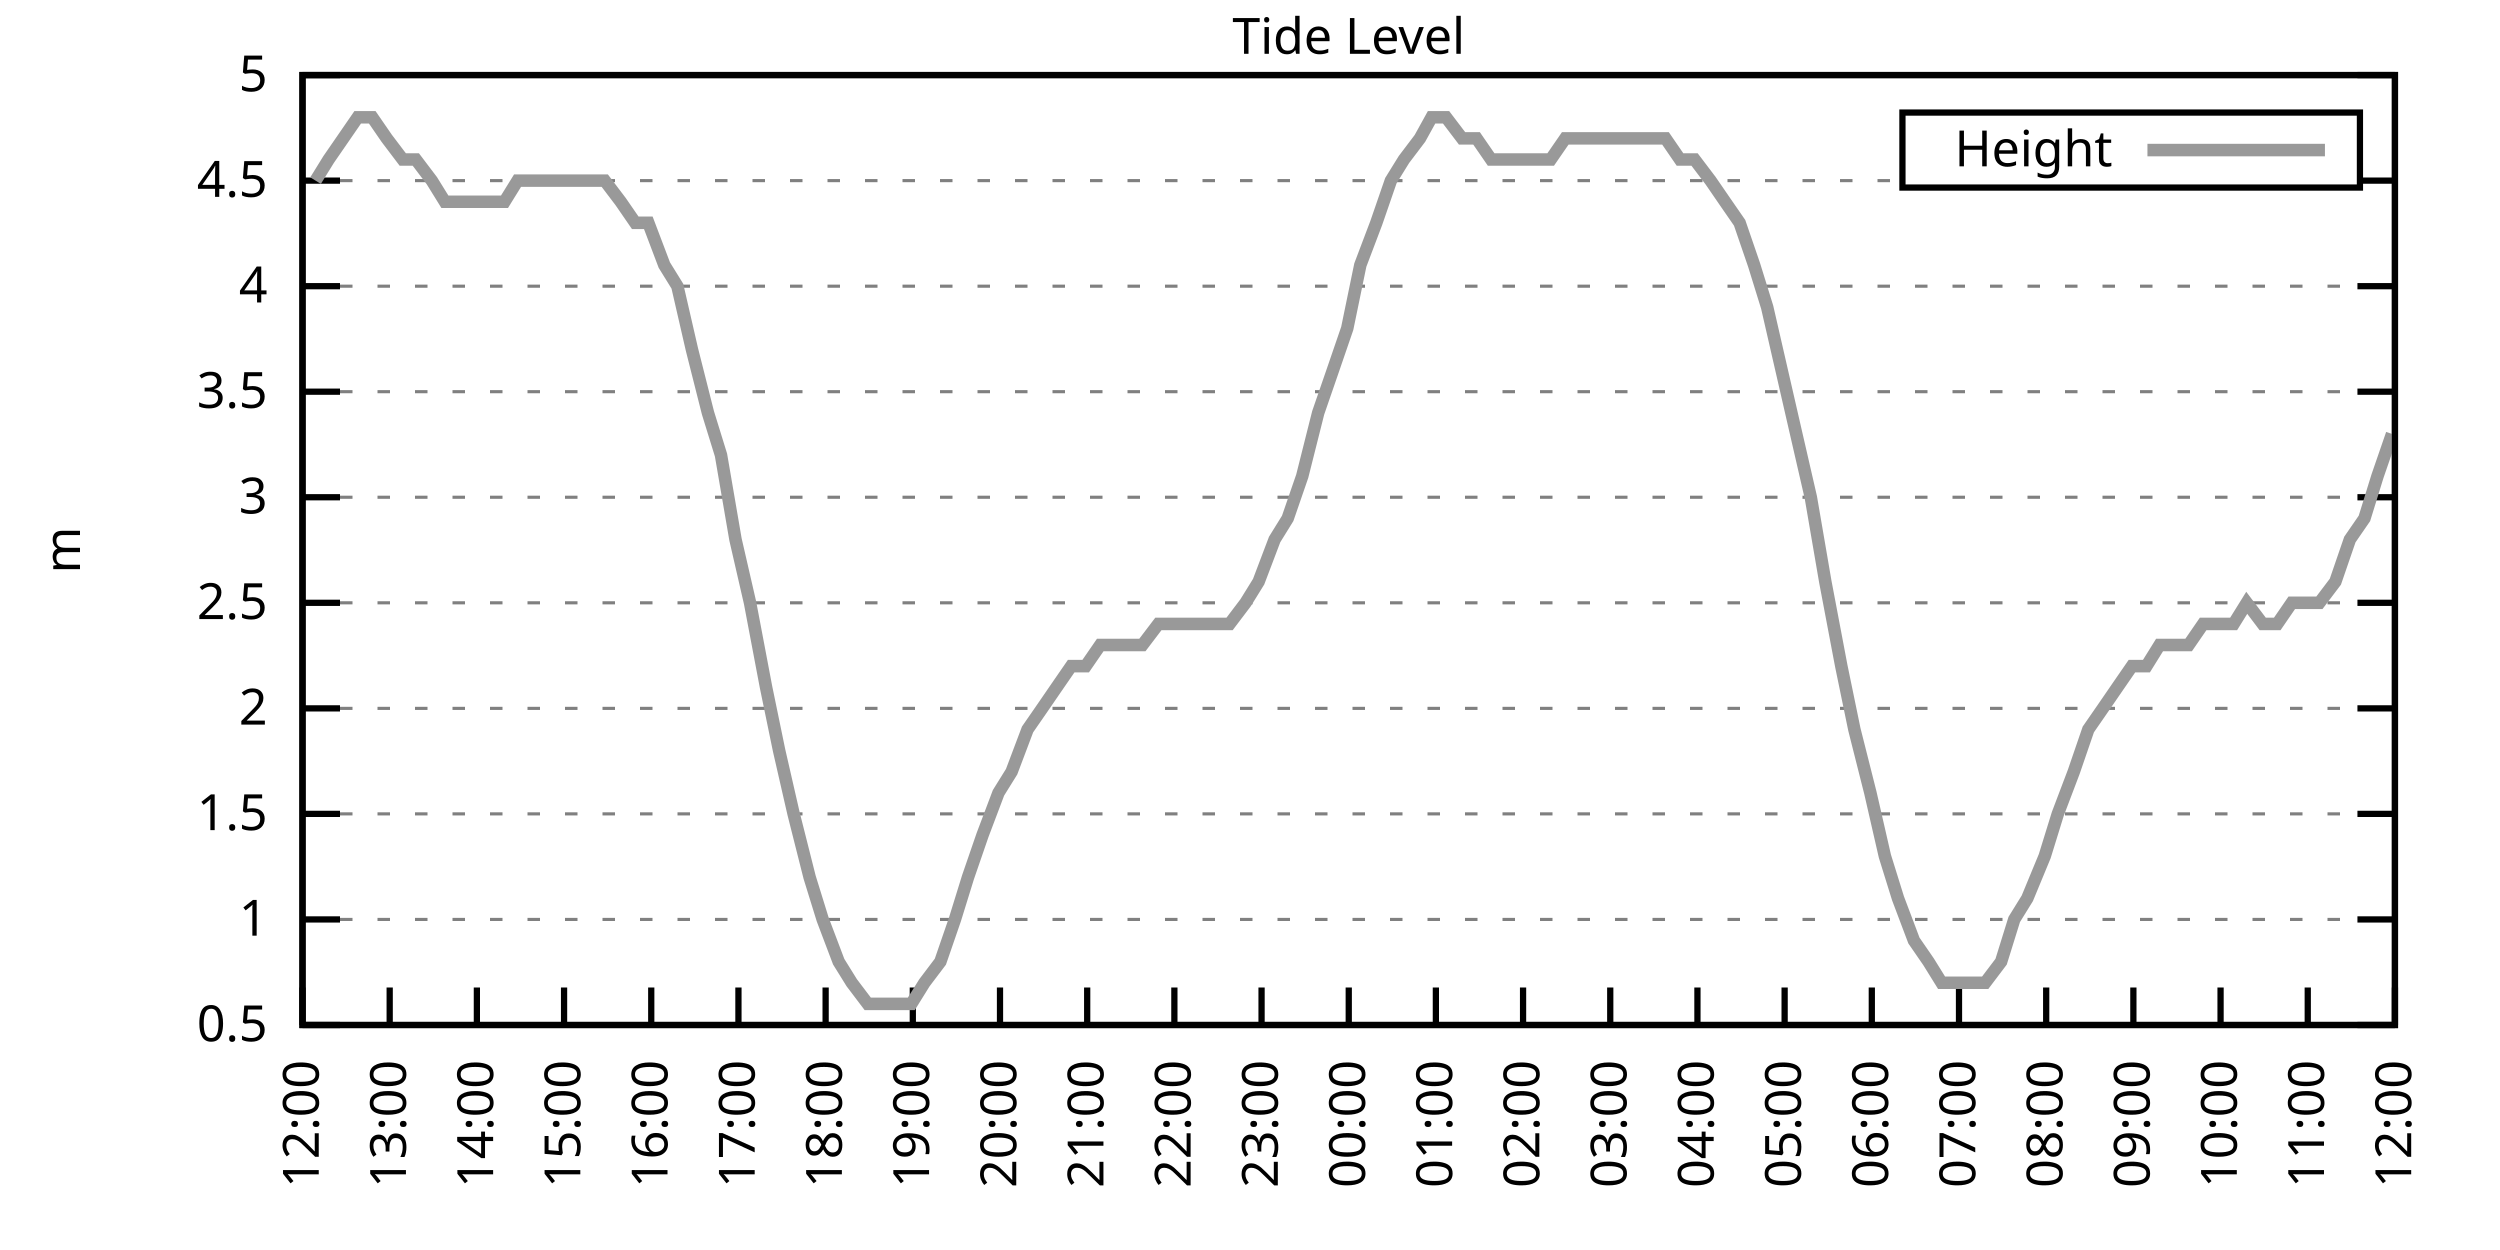
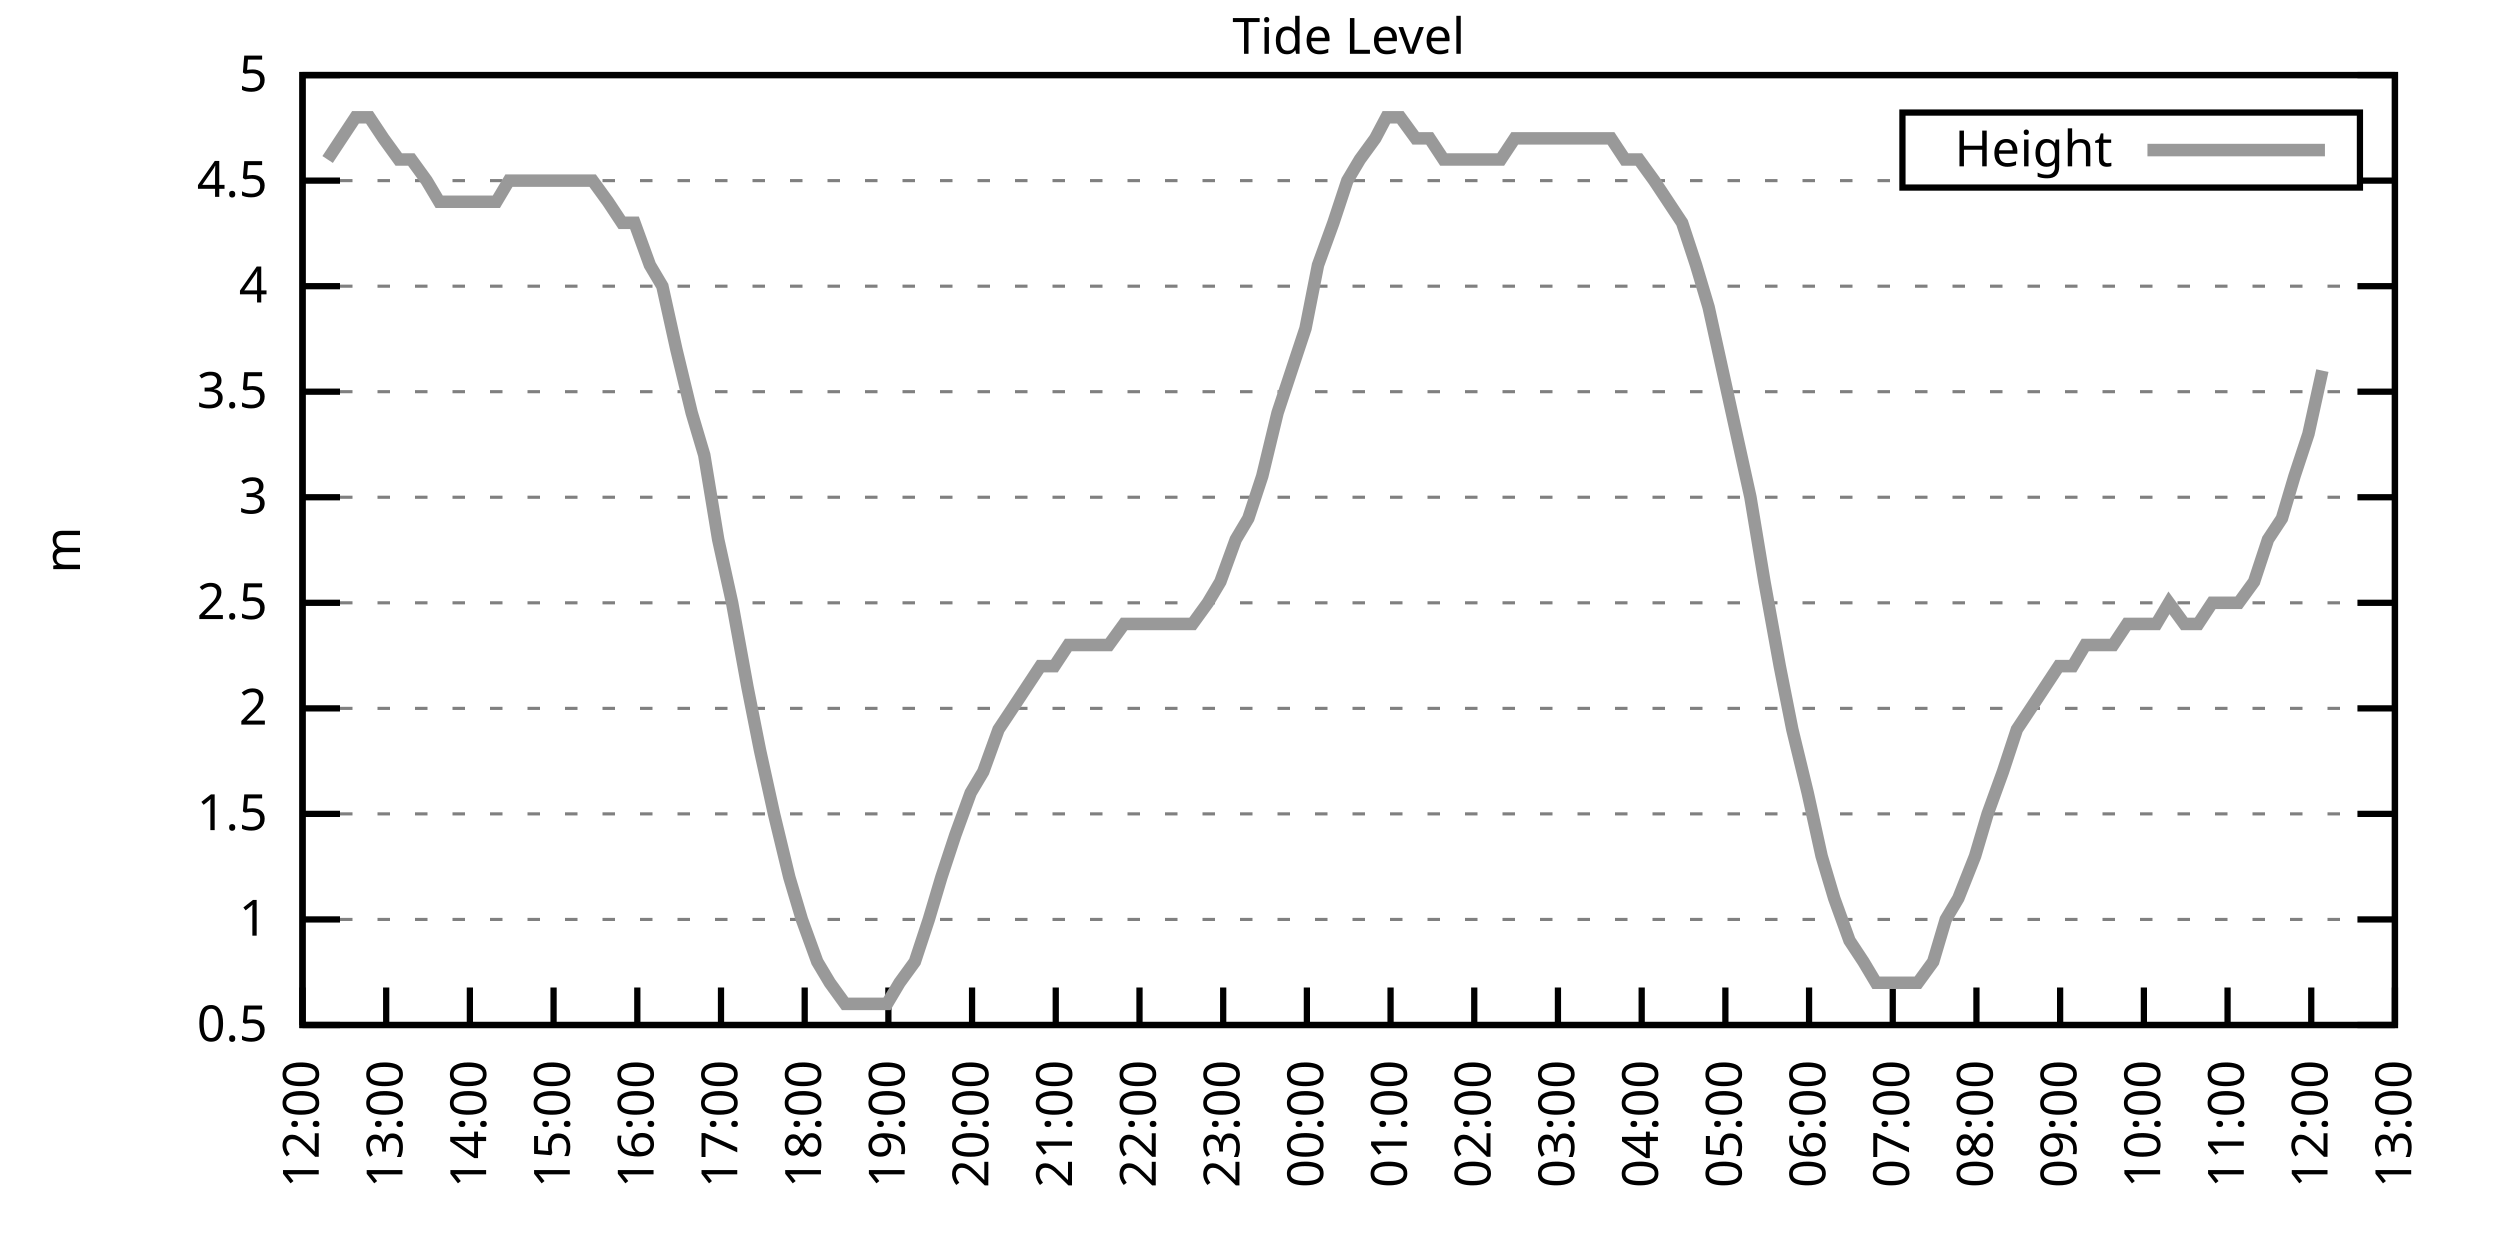
<svg xmlns="http://www.w3.org/2000/svg" xmlns:xlink="http://www.w3.org/1999/xlink" width="400" height="200" viewBox="0 0 400 200">
  <g id="gnuplot_canvas">
    <rect x="0" y="0" width="400" height="200" fill="none" />
    <defs>
      <circle id="gpDot" r="0.5" stroke-width="0.5" stroke="currentColor" />
      <path id="gpPt0" stroke-width="0.333" stroke="currentColor" d="M-1,0 h2 M0,-1 v2" />
      <path id="gpPt1" stroke-width="0.333" stroke="currentColor" d="M-1,-1 L1,1 M1,-1 L-1,1" />
      <path id="gpPt2" stroke-width="0.333" stroke="currentColor" d="M-1,0 L1,0 M0,-1 L0,1 M-1,-1 L1,1 M-1,1 L1,-1" />
      <rect id="gpPt3" stroke-width="0.333" stroke="currentColor" x="-1" y="-1" width="2" height="2" />
      <rect id="gpPt4" stroke-width="0.333" stroke="currentColor" fill="currentColor" x="-1" y="-1" width="2" height="2" />
      <circle id="gpPt5" stroke-width="0.333" stroke="currentColor" cx="0" cy="0" r="1" />
      <use xlink:href="#gpPt5" id="gpPt6" fill="currentColor" stroke="none" />
      <path id="gpPt7" stroke-width="0.333" stroke="currentColor" d="M0,-1.33 L-1.33,0.67 L1.33,0.67 z" />
      <use xlink:href="#gpPt7" id="gpPt8" fill="currentColor" stroke="none" />
      <use xlink:href="#gpPt7" id="gpPt9" stroke="currentColor" transform="rotate(180)" />
      <use xlink:href="#gpPt9" id="gpPt10" fill="currentColor" stroke="none" />
      <use xlink:href="#gpPt3" id="gpPt11" stroke="currentColor" transform="rotate(45)" />
      <use xlink:href="#gpPt11" id="gpPt12" fill="currentColor" stroke="none" />
      <path id="gpPt13" stroke-width="0.333" stroke="currentColor" d="M0,1.330 L1.265,0.411 L0.782,-1.067 L-0.782,-1.076 L-1.265,0.411 z" />
      <use xlink:href="#gpPt13" id="gpPt14" fill="currentColor" stroke="none" />
      <filter id="textbox" filterUnits="objectBoundingBox" x="0" y="0" height="1" width="1">
        <feFlood flood-color="white" flood-opacity="1" result="bgnd" />
        <feComposite in="SourceGraphic" in2="bgnd" operator="atop" />
      </filter>
      <filter id="greybox" filterUnits="objectBoundingBox" x="0" y="0" height="1" width="1">
        <feFlood flood-color="lightgrey" flood-opacity="1" result="grey" />
        <feComposite in="SourceGraphic" in2="grey" operator="atop" />
      </filter>
    </defs>
    <g fill="none" color="white" stroke="currentColor" stroke-width="1.00" stroke-linecap="butt" stroke-linejoin="miter">
</g>
    <g fill="none" color="black" stroke="currentColor" stroke-width="1.00" stroke-linecap="butt" stroke-linejoin="miter">
      <g stroke="none" shape-rendering="crispEdges">
        <polygon fill="rgb(255, 255, 255)" points="48.40,164.00 383.18,164.00 383.18,12.02 48.40,12.02 " />
      </g>
    </g>
    <g fill="none" color="black" stroke="currentColor" stroke-width="1.00" stroke-linecap="butt" stroke-linejoin="miter">
</g>
    <g fill="none" color="black" stroke="black" stroke-width="0.50" stroke-linecap="butt" stroke-linejoin="miter">
</g>
    <g fill="none" color="gray" stroke="currentColor" stroke-width="0.50" stroke-linecap="butt" stroke-linejoin="miter">
      <path stroke="gray" stroke-dasharray="2,4" class="gridline" d="M48.40,164.00 L383.19,164.00  " />
    </g>
    <g fill="none" color="gray" stroke="gray" stroke-width="1.00" stroke-linecap="butt" stroke-linejoin="miter">
</g>
    <g fill="none" color="black" stroke="currentColor" stroke-width="1.00" stroke-linecap="butt" stroke-linejoin="miter">
      <path stroke="black" d="M48.40,164.00 L54.40,164.00 M383.19,164.00 L377.19,164.00  " />
      <g transform="translate(42.80,166.60)" stroke="none" fill="black" font-family="Sans" font-size="8.00" text-anchor="end">
        <text>
          <tspan font-family="Sans"> 0.5</tspan>
        </text>
      </g>
    </g>
    <g fill="none" color="black" stroke="currentColor" stroke-width="1.00" stroke-linecap="butt" stroke-linejoin="miter">
</g>
    <g fill="none" color="black" stroke="black" stroke-width="0.50" stroke-linecap="butt" stroke-linejoin="miter">
</g>
    <g fill="none" color="gray" stroke="currentColor" stroke-width="0.50" stroke-linecap="butt" stroke-linejoin="miter">
      <path stroke="gray" stroke-dasharray="2,4" class="gridline" d="M48.40,147.11 L383.19,147.11  " />
    </g>
    <g fill="none" color="gray" stroke="gray" stroke-width="1.00" stroke-linecap="butt" stroke-linejoin="miter">
</g>
    <g fill="none" color="black" stroke="currentColor" stroke-width="1.00" stroke-linecap="butt" stroke-linejoin="miter">
      <path stroke="black" d="M48.40,147.11 L54.40,147.11 M383.19,147.11 L377.19,147.11  " />
      <g transform="translate(42.80,149.71)" stroke="none" fill="black" font-family="Sans" font-size="8.00" text-anchor="end">
        <text>
          <tspan font-family="Sans"> 1</tspan>
        </text>
      </g>
    </g>
    <g fill="none" color="black" stroke="currentColor" stroke-width="1.00" stroke-linecap="butt" stroke-linejoin="miter">
</g>
    <g fill="none" color="black" stroke="black" stroke-width="0.50" stroke-linecap="butt" stroke-linejoin="miter">
</g>
    <g fill="none" color="gray" stroke="currentColor" stroke-width="0.50" stroke-linecap="butt" stroke-linejoin="miter">
      <path stroke="gray" stroke-dasharray="2,4" class="gridline" d="M48.40,130.22 L383.19,130.22  " />
    </g>
    <g fill="none" color="gray" stroke="gray" stroke-width="1.00" stroke-linecap="butt" stroke-linejoin="miter">
</g>
    <g fill="none" color="black" stroke="currentColor" stroke-width="1.00" stroke-linecap="butt" stroke-linejoin="miter">
      <path stroke="black" d="M48.40,130.22 L54.40,130.22 M383.19,130.22 L377.19,130.22  " />
      <g transform="translate(42.80,132.82)" stroke="none" fill="black" font-family="Sans" font-size="8.00" text-anchor="end">
        <text>
          <tspan font-family="Sans"> 1.5</tspan>
        </text>
      </g>
    </g>
    <g fill="none" color="black" stroke="currentColor" stroke-width="1.00" stroke-linecap="butt" stroke-linejoin="miter">
</g>
    <g fill="none" color="black" stroke="black" stroke-width="0.50" stroke-linecap="butt" stroke-linejoin="miter">
</g>
    <g fill="none" color="gray" stroke="currentColor" stroke-width="0.50" stroke-linecap="butt" stroke-linejoin="miter">
      <path stroke="gray" stroke-dasharray="2,4" class="gridline" d="M48.40,113.34 L383.19,113.34  " />
    </g>
    <g fill="none" color="gray" stroke="gray" stroke-width="1.00" stroke-linecap="butt" stroke-linejoin="miter">
</g>
    <g fill="none" color="black" stroke="currentColor" stroke-width="1.00" stroke-linecap="butt" stroke-linejoin="miter">
      <path stroke="black" d="M48.40,113.34 L54.40,113.34 M383.19,113.34 L377.19,113.34  " />
      <g transform="translate(42.80,115.94)" stroke="none" fill="black" font-family="Sans" font-size="8.00" text-anchor="end">
        <text>
          <tspan font-family="Sans"> 2</tspan>
        </text>
      </g>
    </g>
    <g fill="none" color="black" stroke="currentColor" stroke-width="1.00" stroke-linecap="butt" stroke-linejoin="miter">
</g>
    <g fill="none" color="black" stroke="black" stroke-width="0.50" stroke-linecap="butt" stroke-linejoin="miter">
</g>
    <g fill="none" color="gray" stroke="currentColor" stroke-width="0.50" stroke-linecap="butt" stroke-linejoin="miter">
      <path stroke="gray" stroke-dasharray="2,4" class="gridline" d="M48.40,96.45 L383.19,96.45  " />
    </g>
    <g fill="none" color="gray" stroke="gray" stroke-width="1.00" stroke-linecap="butt" stroke-linejoin="miter">
</g>
    <g fill="none" color="black" stroke="currentColor" stroke-width="1.00" stroke-linecap="butt" stroke-linejoin="miter">
      <path stroke="black" d="M48.40,96.45 L54.40,96.45 M383.19,96.45 L377.19,96.45  " />
      <g transform="translate(42.80,99.05)" stroke="none" fill="black" font-family="Sans" font-size="8.00" text-anchor="end">
        <text>
          <tspan font-family="Sans"> 2.5</tspan>
        </text>
      </g>
    </g>
    <g fill="none" color="black" stroke="currentColor" stroke-width="1.00" stroke-linecap="butt" stroke-linejoin="miter">
</g>
    <g fill="none" color="black" stroke="black" stroke-width="0.50" stroke-linecap="butt" stroke-linejoin="miter">
</g>
    <g fill="none" color="gray" stroke="currentColor" stroke-width="0.50" stroke-linecap="butt" stroke-linejoin="miter">
      <path stroke="gray" stroke-dasharray="2,4" class="gridline" d="M48.40,79.56 L383.19,79.56  " />
    </g>
    <g fill="none" color="gray" stroke="gray" stroke-width="1.00" stroke-linecap="butt" stroke-linejoin="miter">
</g>
    <g fill="none" color="black" stroke="currentColor" stroke-width="1.00" stroke-linecap="butt" stroke-linejoin="miter">
      <path stroke="black" d="M48.40,79.56 L54.40,79.56 M383.19,79.56 L377.19,79.56  " />
      <g transform="translate(42.80,82.16)" stroke="none" fill="black" font-family="Sans" font-size="8.00" text-anchor="end">
        <text>
          <tspan font-family="Sans"> 3</tspan>
        </text>
      </g>
    </g>
    <g fill="none" color="black" stroke="currentColor" stroke-width="1.00" stroke-linecap="butt" stroke-linejoin="miter">
</g>
    <g fill="none" color="black" stroke="black" stroke-width="0.50" stroke-linecap="butt" stroke-linejoin="miter">
</g>
    <g fill="none" color="gray" stroke="currentColor" stroke-width="0.50" stroke-linecap="butt" stroke-linejoin="miter">
      <path stroke="gray" stroke-dasharray="2,4" class="gridline" d="M48.40,62.67 L383.19,62.67  " />
    </g>
    <g fill="none" color="gray" stroke="gray" stroke-width="1.00" stroke-linecap="butt" stroke-linejoin="miter">
</g>
    <g fill="none" color="black" stroke="currentColor" stroke-width="1.00" stroke-linecap="butt" stroke-linejoin="miter">
      <path stroke="black" d="M48.40,62.67 L54.40,62.67 M383.19,62.67 L377.19,62.67  " />
      <g transform="translate(42.80,65.27)" stroke="none" fill="black" font-family="Sans" font-size="8.00" text-anchor="end">
        <text>
          <tspan font-family="Sans"> 3.5</tspan>
        </text>
      </g>
    </g>
    <g fill="none" color="black" stroke="currentColor" stroke-width="1.00" stroke-linecap="butt" stroke-linejoin="miter">
</g>
    <g fill="none" color="black" stroke="black" stroke-width="0.50" stroke-linecap="butt" stroke-linejoin="miter">
</g>
    <g fill="none" color="gray" stroke="currentColor" stroke-width="0.50" stroke-linecap="butt" stroke-linejoin="miter">
      <path stroke="gray" stroke-dasharray="2,4" class="gridline" d="M48.40,45.79 L383.19,45.79  " />
    </g>
    <g fill="none" color="gray" stroke="gray" stroke-width="1.00" stroke-linecap="butt" stroke-linejoin="miter">
</g>
    <g fill="none" color="black" stroke="currentColor" stroke-width="1.00" stroke-linecap="butt" stroke-linejoin="miter">
      <path stroke="black" d="M48.40,45.79 L54.40,45.79 M383.19,45.79 L377.19,45.79  " />
      <g transform="translate(42.80,48.39)" stroke="none" fill="black" font-family="Sans" font-size="8.00" text-anchor="end">
        <text>
          <tspan font-family="Sans"> 4</tspan>
        </text>
      </g>
    </g>
    <g fill="none" color="black" stroke="currentColor" stroke-width="1.00" stroke-linecap="butt" stroke-linejoin="miter">
</g>
    <g fill="none" color="black" stroke="black" stroke-width="0.50" stroke-linecap="butt" stroke-linejoin="miter">
</g>
    <g fill="none" color="gray" stroke="currentColor" stroke-width="0.50" stroke-linecap="butt" stroke-linejoin="miter">
      <path stroke="gray" stroke-dasharray="2,4" class="gridline" d="M48.40,28.90 L304.39,28.90 M377.59,28.90 L383.19,28.90  " />
    </g>
    <g fill="none" color="gray" stroke="gray" stroke-width="1.00" stroke-linecap="butt" stroke-linejoin="miter">
</g>
    <g fill="none" color="black" stroke="currentColor" stroke-width="1.00" stroke-linecap="butt" stroke-linejoin="miter">
      <path stroke="black" d="M48.40,28.90 L54.40,28.90 M383.19,28.90 L377.19,28.90  " />
      <g transform="translate(42.80,31.50)" stroke="none" fill="black" font-family="Sans" font-size="8.00" text-anchor="end">
        <text>
          <tspan font-family="Sans"> 4.5</tspan>
        </text>
      </g>
    </g>
    <g fill="none" color="black" stroke="currentColor" stroke-width="1.00" stroke-linecap="butt" stroke-linejoin="miter">
</g>
    <g fill="none" color="black" stroke="black" stroke-width="0.50" stroke-linecap="butt" stroke-linejoin="miter">
</g>
    <g fill="none" color="gray" stroke="currentColor" stroke-width="0.50" stroke-linecap="butt" stroke-linejoin="miter">
      <path stroke="gray" stroke-dasharray="2,4" class="gridline" d="M48.40,12.01 L383.19,12.01  " />
    </g>
    <g fill="none" color="gray" stroke="gray" stroke-width="1.00" stroke-linecap="butt" stroke-linejoin="miter">
</g>
    <g fill="none" color="black" stroke="currentColor" stroke-width="1.00" stroke-linecap="butt" stroke-linejoin="miter">
      <path stroke="black" d="M48.40,12.01 L54.40,12.01 M383.19,12.01 L377.19,12.01  " />
      <g transform="translate(42.80,14.61)" stroke="none" fill="black" font-family="Sans" font-size="8.00" text-anchor="end">
        <text>
          <tspan font-family="Sans"> 5</tspan>
        </text>
      </g>
    </g>
    <g fill="none" color="black" stroke="currentColor" stroke-width="1.00" stroke-linecap="butt" stroke-linejoin="miter">
      <path stroke="black" d="M48.40,164.00 L48.40,158.00  " />
      <g transform="translate(51.00,169.60) rotate(270.00)" stroke="none" fill="black" font-family="Sans" font-size="8.00" text-anchor="end">
        <text>
          <tspan font-family="Sans">12:00</tspan>
        </text>
      </g>
    </g>
    <g fill="none" color="black" stroke="currentColor" stroke-width="1.00" stroke-linecap="butt" stroke-linejoin="miter">
-       <path stroke="black" d="M62.35,164.00 L62.35,158.00  " />
-       <g transform="translate(64.95,169.60) rotate(270.00)" stroke="none" fill="black" font-family="Sans" font-size="8.00" text-anchor="end">
+       <path stroke="black" d="M61.79,164.00 L61.79,158.00  " />
+       <g transform="translate(64.39,169.60) rotate(270.00)" stroke="none" fill="black" font-family="Sans" font-size="8.00" text-anchor="end">
        <text>
          <tspan font-family="Sans">13:00</tspan>
        </text>
      </g>
    </g>
    <g fill="none" color="black" stroke="currentColor" stroke-width="1.00" stroke-linecap="butt" stroke-linejoin="miter">
-       <path stroke="black" d="M76.30,164.00 L76.30,158.00  " />
-       <g transform="translate(78.90,169.60) rotate(270.00)" stroke="none" fill="black" font-family="Sans" font-size="8.00" text-anchor="end">
+       <path stroke="black" d="M75.18,164.00 L75.18,158.00  " />
+       <g transform="translate(77.78,169.60) rotate(270.00)" stroke="none" fill="black" font-family="Sans" font-size="8.00" text-anchor="end">
        <text>
          <tspan font-family="Sans">14:00</tspan>
        </text>
      </g>
    </g>
    <g fill="none" color="black" stroke="currentColor" stroke-width="1.00" stroke-linecap="butt" stroke-linejoin="miter">
-       <path stroke="black" d="M90.25,164.00 L90.25,158.00  " />
-       <g transform="translate(92.85,169.60) rotate(270.00)" stroke="none" fill="black" font-family="Sans" font-size="8.00" text-anchor="end">
+       <path stroke="black" d="M88.57,164.00 L88.57,158.00  " />
+       <g transform="translate(91.17,169.60) rotate(270.00)" stroke="none" fill="black" font-family="Sans" font-size="8.00" text-anchor="end">
        <text>
          <tspan font-family="Sans">15:00</tspan>
        </text>
      </g>
    </g>
    <g fill="none" color="black" stroke="currentColor" stroke-width="1.00" stroke-linecap="butt" stroke-linejoin="miter">
-       <path stroke="black" d="M104.20,164.00 L104.20,158.00  " />
-       <g transform="translate(106.80,169.60) rotate(270.00)" stroke="none" fill="black" font-family="Sans" font-size="8.00" text-anchor="end">
+       <path stroke="black" d="M101.97,164.00 L101.97,158.00  " />
+       <g transform="translate(104.57,169.60) rotate(270.00)" stroke="none" fill="black" font-family="Sans" font-size="8.00" text-anchor="end">
        <text>
          <tspan font-family="Sans">16:00</tspan>
        </text>
      </g>
    </g>
    <g fill="none" color="black" stroke="currentColor" stroke-width="1.00" stroke-linecap="butt" stroke-linejoin="miter">
-       <path stroke="black" d="M118.15,164.00 L118.15,158.00  " />
-       <g transform="translate(120.75,169.60) rotate(270.00)" stroke="none" fill="black" font-family="Sans" font-size="8.00" text-anchor="end">
+       <path stroke="black" d="M115.36,164.00 L115.36,158.00  " />
+       <g transform="translate(117.96,169.60) rotate(270.00)" stroke="none" fill="black" font-family="Sans" font-size="8.00" text-anchor="end">
        <text>
          <tspan font-family="Sans">17:00</tspan>
        </text>
      </g>
    </g>
    <g fill="none" color="black" stroke="currentColor" stroke-width="1.00" stroke-linecap="butt" stroke-linejoin="miter">
-       <path stroke="black" d="M132.10,164.00 L132.10,158.00  " />
-       <g transform="translate(134.70,169.60) rotate(270.00)" stroke="none" fill="black" font-family="Sans" font-size="8.00" text-anchor="end">
+       <path stroke="black" d="M128.75,164.00 L128.75,158.00  " />
+       <g transform="translate(131.35,169.60) rotate(270.00)" stroke="none" fill="black" font-family="Sans" font-size="8.00" text-anchor="end">
        <text>
          <tspan font-family="Sans">18:00</tspan>
        </text>
      </g>
    </g>
    <g fill="none" color="black" stroke="currentColor" stroke-width="1.00" stroke-linecap="butt" stroke-linejoin="miter">
-       <path stroke="black" d="M146.05,164.00 L146.05,158.00  " />
-       <g transform="translate(148.65,169.60) rotate(270.00)" stroke="none" fill="black" font-family="Sans" font-size="8.00" text-anchor="end">
+       <path stroke="black" d="M142.14,164.00 L142.14,158.00  " />
+       <g transform="translate(144.74,169.60) rotate(270.00)" stroke="none" fill="black" font-family="Sans" font-size="8.00" text-anchor="end">
        <text>
          <tspan font-family="Sans">19:00</tspan>
        </text>
      </g>
    </g>
    <g fill="none" color="black" stroke="currentColor" stroke-width="1.00" stroke-linecap="butt" stroke-linejoin="miter">
-       <path stroke="black" d="M160.00,164.00 L160.00,158.00  " />
-       <g transform="translate(162.60,169.60) rotate(270.00)" stroke="none" fill="black" font-family="Sans" font-size="8.00" text-anchor="end">
+       <path stroke="black" d="M155.53,164.00 L155.53,158.00  " />
+       <g transform="translate(158.13,169.60) rotate(270.00)" stroke="none" fill="black" font-family="Sans" font-size="8.00" text-anchor="end">
        <text>
          <tspan font-family="Sans">20:00</tspan>
        </text>
      </g>
    </g>
    <g fill="none" color="black" stroke="currentColor" stroke-width="1.00" stroke-linecap="butt" stroke-linejoin="miter">
-       <path stroke="black" d="M173.95,164.00 L173.95,158.00  " />
-       <g transform="translate(176.55,169.60) rotate(270.00)" stroke="none" fill="black" font-family="Sans" font-size="8.00" text-anchor="end">
+       <path stroke="black" d="M168.92,164.00 L168.92,158.00  " />
+       <g transform="translate(171.52,169.60) rotate(270.00)" stroke="none" fill="black" font-family="Sans" font-size="8.00" text-anchor="end">
        <text>
          <tspan font-family="Sans">21:00</tspan>
        </text>
      </g>
    </g>
    <g fill="none" color="black" stroke="currentColor" stroke-width="1.00" stroke-linecap="butt" stroke-linejoin="miter">
-       <path stroke="black" d="M187.90,164.00 L187.90,158.00  " />
-       <g transform="translate(190.50,169.60) rotate(270.00)" stroke="none" fill="black" font-family="Sans" font-size="8.00" text-anchor="end">
+       <path stroke="black" d="M182.32,164.00 L182.32,158.00  " />
+       <g transform="translate(184.92,169.60) rotate(270.00)" stroke="none" fill="black" font-family="Sans" font-size="8.00" text-anchor="end">
        <text>
          <tspan font-family="Sans">22:00</tspan>
        </text>
      </g>
    </g>
    <g fill="none" color="black" stroke="currentColor" stroke-width="1.00" stroke-linecap="butt" stroke-linejoin="miter">
-       <path stroke="black" d="M201.85,164.00 L201.85,158.00  " />
-       <g transform="translate(204.45,169.60) rotate(270.00)" stroke="none" fill="black" font-family="Sans" font-size="8.00" text-anchor="end">
+       <path stroke="black" d="M195.71,164.00 L195.71,158.00  " />
+       <g transform="translate(198.31,169.60) rotate(270.00)" stroke="none" fill="black" font-family="Sans" font-size="8.00" text-anchor="end">
        <text>
          <tspan font-family="Sans">23:00</tspan>
        </text>
      </g>
    </g>
    <g fill="none" color="black" stroke="currentColor" stroke-width="1.00" stroke-linecap="butt" stroke-linejoin="miter">
-       <path stroke="black" d="M215.80,164.00 L215.80,158.00  " />
-       <g transform="translate(218.40,169.60) rotate(270.00)" stroke="none" fill="black" font-family="Sans" font-size="8.00" text-anchor="end">
+       <path stroke="black" d="M209.10,164.00 L209.10,158.00  " />
+       <g transform="translate(211.70,169.60) rotate(270.00)" stroke="none" fill="black" font-family="Sans" font-size="8.00" text-anchor="end">
        <text>
          <tspan font-family="Sans">00:00</tspan>
        </text>
      </g>
    </g>
    <g fill="none" color="black" stroke="currentColor" stroke-width="1.00" stroke-linecap="butt" stroke-linejoin="miter">
-       <path stroke="black" d="M229.74,164.00 L229.74,158.00  " />
-       <g transform="translate(232.34,169.60) rotate(270.00)" stroke="none" fill="black" font-family="Sans" font-size="8.00" text-anchor="end">
+       <path stroke="black" d="M222.49,164.00 L222.49,158.00  " />
+       <g transform="translate(225.09,169.60) rotate(270.00)" stroke="none" fill="black" font-family="Sans" font-size="8.00" text-anchor="end">
        <text>
          <tspan font-family="Sans">01:00</tspan>
        </text>
      </g>
    </g>
    <g fill="none" color="black" stroke="currentColor" stroke-width="1.00" stroke-linecap="butt" stroke-linejoin="miter">
-       <path stroke="black" d="M243.69,164.00 L243.69,158.00  " />
-       <g transform="translate(246.29,169.60) rotate(270.00)" stroke="none" fill="black" font-family="Sans" font-size="8.00" text-anchor="end">
+       <path stroke="black" d="M235.88,164.00 L235.88,158.00  " />
+       <g transform="translate(238.48,169.60) rotate(270.00)" stroke="none" fill="black" font-family="Sans" font-size="8.00" text-anchor="end">
        <text>
          <tspan font-family="Sans">02:00</tspan>
        </text>
      </g>
    </g>
    <g fill="none" color="black" stroke="currentColor" stroke-width="1.00" stroke-linecap="butt" stroke-linejoin="miter">
-       <path stroke="black" d="M257.64,164.00 L257.64,158.00  " />
-       <g transform="translate(260.24,169.60) rotate(270.00)" stroke="none" fill="black" font-family="Sans" font-size="8.00" text-anchor="end">
+       <path stroke="black" d="M249.27,164.00 L249.27,158.00  " />
+       <g transform="translate(251.87,169.60) rotate(270.00)" stroke="none" fill="black" font-family="Sans" font-size="8.00" text-anchor="end">
        <text>
          <tspan font-family="Sans">03:00</tspan>
        </text>
      </g>
    </g>
    <g fill="none" color="black" stroke="currentColor" stroke-width="1.00" stroke-linecap="butt" stroke-linejoin="miter">
-       <path stroke="black" d="M271.59,164.00 L271.59,158.00  " />
-       <g transform="translate(274.19,169.60) rotate(270.00)" stroke="none" fill="black" font-family="Sans" font-size="8.00" text-anchor="end">
+       <path stroke="black" d="M262.67,164.00 L262.67,158.00  " />
+       <g transform="translate(265.27,169.60) rotate(270.00)" stroke="none" fill="black" font-family="Sans" font-size="8.00" text-anchor="end">
        <text>
          <tspan font-family="Sans">04:00</tspan>
        </text>
      </g>
    </g>
    <g fill="none" color="black" stroke="currentColor" stroke-width="1.00" stroke-linecap="butt" stroke-linejoin="miter">
-       <path stroke="black" d="M285.54,164.00 L285.54,158.00  " />
-       <g transform="translate(288.14,169.60) rotate(270.00)" stroke="none" fill="black" font-family="Sans" font-size="8.00" text-anchor="end">
+       <path stroke="black" d="M276.06,164.00 L276.06,158.00  " />
+       <g transform="translate(278.66,169.60) rotate(270.00)" stroke="none" fill="black" font-family="Sans" font-size="8.00" text-anchor="end">
        <text>
          <tspan font-family="Sans">05:00</tspan>
        </text>
      </g>
    </g>
    <g fill="none" color="black" stroke="currentColor" stroke-width="1.00" stroke-linecap="butt" stroke-linejoin="miter">
-       <path stroke="black" d="M299.49,164.00 L299.49,158.00  " />
-       <g transform="translate(302.09,169.60) rotate(270.00)" stroke="none" fill="black" font-family="Sans" font-size="8.00" text-anchor="end">
+       <path stroke="black" d="M289.45,164.00 L289.45,158.00  " />
+       <g transform="translate(292.05,169.60) rotate(270.00)" stroke="none" fill="black" font-family="Sans" font-size="8.00" text-anchor="end">
        <text>
          <tspan font-family="Sans">06:00</tspan>
        </text>
      </g>
    </g>
    <g fill="none" color="black" stroke="currentColor" stroke-width="1.00" stroke-linecap="butt" stroke-linejoin="miter">
-       <path stroke="black" d="M313.44,164.00 L313.44,158.00  " />
-       <g transform="translate(316.04,169.60) rotate(270.00)" stroke="none" fill="black" font-family="Sans" font-size="8.00" text-anchor="end">
+       <path stroke="black" d="M302.84,164.00 L302.84,158.00  " />
+       <g transform="translate(305.44,169.60) rotate(270.00)" stroke="none" fill="black" font-family="Sans" font-size="8.00" text-anchor="end">
        <text>
          <tspan font-family="Sans">07:00</tspan>
        </text>
      </g>
    </g>
    <g fill="none" color="black" stroke="currentColor" stroke-width="1.00" stroke-linecap="butt" stroke-linejoin="miter">
-       <path stroke="black" d="M327.39,164.00 L327.39,158.00  " />
-       <g transform="translate(329.99,169.60) rotate(270.00)" stroke="none" fill="black" font-family="Sans" font-size="8.00" text-anchor="end">
+       <path stroke="black" d="M316.23,164.00 L316.23,158.00  " />
+       <g transform="translate(318.83,169.60) rotate(270.00)" stroke="none" fill="black" font-family="Sans" font-size="8.00" text-anchor="end">
        <text>
          <tspan font-family="Sans">08:00</tspan>
        </text>
      </g>
    </g>
    <g fill="none" color="black" stroke="currentColor" stroke-width="1.00" stroke-linecap="butt" stroke-linejoin="miter">
-       <path stroke="black" d="M341.34,164.00 L341.34,158.00  " />
-       <g transform="translate(343.94,169.60) rotate(270.00)" stroke="none" fill="black" font-family="Sans" font-size="8.00" text-anchor="end">
+       <path stroke="black" d="M329.62,164.00 L329.62,158.00  " />
+       <g transform="translate(332.22,169.60) rotate(270.00)" stroke="none" fill="black" font-family="Sans" font-size="8.00" text-anchor="end">
        <text>
          <tspan font-family="Sans">09:00</tspan>
        </text>
      </g>
    </g>
    <g fill="none" color="black" stroke="currentColor" stroke-width="1.00" stroke-linecap="butt" stroke-linejoin="miter">
-       <path stroke="black" d="M355.29,164.00 L355.29,158.00  " />
-       <g transform="translate(357.89,169.60) rotate(270.00)" stroke="none" fill="black" font-family="Sans" font-size="8.00" text-anchor="end">
+       <path stroke="black" d="M343.02,164.00 L343.02,158.00  " />
+       <g transform="translate(345.62,169.60) rotate(270.00)" stroke="none" fill="black" font-family="Sans" font-size="8.00" text-anchor="end">
        <text>
          <tspan font-family="Sans">10:00</tspan>
        </text>
      </g>
    </g>
    <g fill="none" color="black" stroke="currentColor" stroke-width="1.00" stroke-linecap="butt" stroke-linejoin="miter">
-       <path stroke="black" d="M369.24,164.00 L369.24,158.00  " />
-       <g transform="translate(371.84,169.60) rotate(270.00)" stroke="none" fill="black" font-family="Sans" font-size="8.00" text-anchor="end">
+       <path stroke="black" d="M356.41,164.00 L356.41,158.00  " />
+       <g transform="translate(359.01,169.60) rotate(270.00)" stroke="none" fill="black" font-family="Sans" font-size="8.00" text-anchor="end">
        <text>
          <tspan font-family="Sans">11:00</tspan>
+         </text>
+       </g>
+     </g>
+     <g fill="none" color="black" stroke="currentColor" stroke-width="1.00" stroke-linecap="butt" stroke-linejoin="miter">
+       <path stroke="black" d="M369.80,164.00 L369.80,158.00  " />
+       <g transform="translate(372.40,169.60) rotate(270.00)" stroke="none" fill="black" font-family="Sans" font-size="8.00" text-anchor="end">
+         <text>
+           <tspan font-family="Sans">12:00</tspan>
        </text>
      </g>
    </g>
    <g fill="none" color="black" stroke="currentColor" stroke-width="1.00" stroke-linecap="butt" stroke-linejoin="miter">
      <path stroke="black" d="M383.19,164.00 L383.19,158.00  " />
      <g transform="translate(385.79,169.60) rotate(270.00)" stroke="none" fill="black" font-family="Sans" font-size="8.00" text-anchor="end">
        <text>
-           <tspan font-family="Sans">12:00</tspan>
+           <tspan font-family="Sans">13:00</tspan>
        </text>
      </g>
    </g>
    <g fill="none" color="black" stroke="currentColor" stroke-width="1.00" stroke-linecap="butt" stroke-linejoin="miter">
</g>
    <g fill="none" color="black" stroke="currentColor" stroke-width="1.00" stroke-linecap="butt" stroke-linejoin="miter">
      <path stroke="black" d="M48.40,12.01 L48.40,164.00 L383.19,164.00 L383.19,12.01 L48.40,12.01 Z  " />
    </g>
    <g fill="none" color="black" stroke="currentColor" stroke-width="1.00" stroke-linecap="butt" stroke-linejoin="miter">
</g>
    <g fill="none" color="black" stroke="currentColor" stroke-width="1.00" stroke-linecap="butt" stroke-linejoin="miter">
      <path stroke="black" d="M304.39,30.01 L304.39,18.01 L377.59,18.01 L377.59,30.01 L304.39,30.01 Z  " />
    </g>
    <g id="Tide_level_plot_1">
      <g fill="none" color="white" stroke="black" stroke-width="2.00" stroke-linecap="butt" stroke-linejoin="miter">
</g>
      <g fill="none" color="black" stroke="currentColor" stroke-width="2.00" stroke-linecap="butt" stroke-linejoin="miter">
        <g transform="translate(337.99,26.61)" stroke="none" fill="black" font-family="Sans" font-size="8.00" text-anchor="end">
          <text>
            <tspan font-family="Sans">Height</tspan>
          </text>
        </g>
      </g>
      <g fill="none" color="black" stroke="currentColor" stroke-width="2.00" stroke-linecap="butt" stroke-linejoin="miter">
-         <path stroke="rgb(153, 153, 153)" d="M343.59,24.01 L371.99,24.01 M50.49,28.90 L52.58,25.52 L54.91,22.14 L57.23,18.77 L59.56,18.77 L61.88,22.14   L64.44,25.52 L66.53,25.52 L69.09,28.90 L71.18,32.28 L73.51,32.28 L75.83,32.28 L78.39,32.28 L80.72,32.28   L82.81,28.90 L85.37,28.90 L87.23,28.90 L90.02,28.90 L92.34,28.90 L94.67,28.90 L96.76,28.90 L99.32,32.28   L101.64,35.65 L103.73,35.65 L106.29,42.41 L108.38,45.79 L110.71,55.92 L113.27,66.05 L115.36,72.81 L117.68,86.32   L120.01,96.45 L122.57,109.96 L124.66,120.09 L126.98,130.22 L129.54,140.36 L131.63,147.11 L134.19,153.87 L136.28,157.24   L138.84,160.62 L140.93,160.62 L143.26,160.62 L145.81,160.62 L147.91,157.24 L150.46,153.87 L152.79,147.11 L154.88,140.36   L157.21,133.60 L159.76,126.85 L161.86,123.47 L164.41,116.71 L166.74,113.34 L169.06,109.96 L171.39,106.58 L173.71,106.58   L176.04,103.20 L178.13,103.20 L180.69,103.20 L182.78,103.20 L185.34,99.83 L187.43,99.83 L189.99,99.83 L192.31,99.83   L194.41,99.83 L196.73,99.83 L199.29,96.45 L201.38,93.07 L203.94,86.32 L206.03,82.94 L208.36,76.18 L210.91,66.05   L213.24,59.30 L215.56,52.54 L217.65,42.41 L220.21,35.65 L222.54,28.90 L224.63,25.52 L227.19,22.14 L229.05,18.77   L231.37,18.77 L233.93,22.14 L236.25,22.14 L238.58,25.52 L241.14,25.52 L243.46,25.52 L245.32,25.52 L248.11,25.52   L250.44,22.14 L252.30,22.14 L255.09,22.14 L257.41,22.14 L259.50,22.14 L261.83,22.14 L264.15,22.14 L266.48,22.14   L268.80,25.52 L271.13,25.52 L273.69,28.90 L276.01,32.28 L278.34,35.65 L280.66,42.41 L282.75,49.16 L287.40,69.43   L289.73,79.56 L292.05,93.07 L294.61,106.58 L296.70,116.71 L299.26,126.85 L301.58,136.98 L303.68,143.73 L306.23,150.49   L308.56,153.87 L310.65,157.24 L313.21,157.24 L315.30,157.24 L317.63,157.24 L320.18,153.87 L322.28,147.11 L324.37,143.73   L327.16,136.98 L329.25,130.22 L331.81,123.47 L334.13,116.71 L336.46,113.34 L338.78,109.96 L341.11,106.58 L343.43,106.58   L345.53,103.20 L347.85,103.20 L350.18,103.20 L352.50,99.83 L354.83,99.83 L357.38,99.83 L359.48,96.45 L362.03,99.83   L364.36,99.83 L366.68,96.45 L369.01,96.45 L371.10,96.45 L373.66,93.07 L375.98,86.32 L378.31,82.94 L380.40,76.18   L382.73,69.43  " />
+         <path stroke="rgb(153, 153, 153)" d="M343.59,24.01 L371.99,24.01 M52.42,25.52 L54.65,22.14 L56.88,18.77 L59.11,18.77 L61.35,22.14 L63.80,25.52   L65.81,25.52 L68.26,28.90 L70.27,32.28 L72.50,32.28 L74.74,32.28 L77.19,32.28 L79.42,32.28 L81.43,28.90   L83.89,28.90 L85.67,28.90 L88.35,28.90 L90.58,28.90 L92.82,28.90 L94.82,28.90 L97.28,32.28 L99.51,35.65   L101.52,35.65 L103.98,42.41 L105.98,45.79 L108.22,55.92 L110.67,66.05 L112.68,72.81 L114.91,86.32 L117.14,96.45   L119.60,109.96 L121.61,120.09 L123.84,130.22 L126.29,140.36 L128.30,147.11 L130.76,153.87 L132.77,157.24 L135.22,160.62   L137.23,160.62 L139.46,160.62 L141.92,160.62 L143.93,157.24 L146.38,153.87 L148.61,147.11 L150.62,140.36 L152.85,133.60   L155.31,126.85 L157.32,123.47 L159.77,116.71 L162.01,113.34 L164.24,109.96 L166.47,106.58 L168.70,106.58 L170.93,103.20   L172.94,103.20 L175.40,103.20 L177.41,103.20 L179.86,99.83 L181.87,99.83 L184.32,99.83 L186.56,99.83 L188.57,99.83   L190.80,99.83 L193.25,96.45 L195.26,93.07 L197.72,86.32 L199.73,82.94 L201.96,76.18 L204.41,66.05 L206.64,59.30   L208.88,52.54 L210.88,42.41 L213.34,35.65 L215.57,28.90 L217.58,25.52 L220.04,22.14 L221.82,18.77 L224.05,18.77   L226.51,22.14 L228.74,22.14 L230.97,25.52 L233.43,25.52 L235.66,25.52 L237.44,25.52 L240.12,25.52 L242.36,22.14   L244.14,22.14 L246.82,22.14 L249.05,22.14 L251.06,22.14 L253.29,22.14 L255.52,22.14 L257.76,22.14 L259.99,25.52   L262.22,25.52 L264.67,28.90 L266.91,32.28 L269.14,35.65 L271.37,42.41 L273.38,49.16 L277.84,69.43 L280.07,79.56   L282.31,93.07 L284.76,106.58 L286.77,116.71 L289.23,126.85 L291.46,136.98 L293.47,143.73 L295.92,150.49 L298.15,153.87   L300.16,157.24 L302.62,157.24 L304.63,157.24 L306.86,157.24 L309.31,153.87 L311.32,147.11 L313.33,143.73 L316.01,136.98   L318.02,130.22 L320.47,123.47 L322.70,116.71 L324.94,113.34 L327.17,109.96 L329.40,106.58 L331.63,106.58 L333.64,103.20   L335.87,103.20 L338.10,103.20 L340.34,99.83 L342.57,99.83 L345.02,99.83 L347.03,96.45 L349.49,99.83 L351.72,99.83   L353.95,96.45 L356.18,96.45 L358.19,96.45 L360.65,93.07 L362.88,86.32 L365.11,82.94 L367.12,76.18 L369.35,69.43   L371.58,59.30  " />
      </g>
    </g>
    <g fill="none" color="black" stroke="currentColor" stroke-width="2.00" stroke-linecap="butt" stroke-linejoin="miter">
</g>
    <g fill="none" color="black" stroke="black" stroke-width="1.00" stroke-linecap="butt" stroke-linejoin="miter">
</g>
    <g fill="none" color="black" stroke="currentColor" stroke-width="1.00" stroke-linecap="butt" stroke-linejoin="miter">
      <path stroke="black" d="M48.40,12.01 L48.40,164.00 L383.19,164.00 L383.19,12.01 L48.40,12.01 Z  " />
      <g transform="translate(12.80,88.01) rotate(270.00)" stroke="none" fill="black" font-family="Sans" font-size="8.00" text-anchor="middle">
        <text>
          <tspan font-family="Sans">m</tspan>
        </text>
      </g>
    </g>
    <g fill="none" color="black" stroke="currentColor" stroke-width="1.00" stroke-linecap="butt" stroke-linejoin="miter">
</g>
    <g fill="none" color="black" stroke="currentColor" stroke-width="1.00" stroke-linecap="butt" stroke-linejoin="miter">
      <g transform="translate(215.79,8.61)" stroke="none" fill="black" font-family="Sans" font-size="8.00" text-anchor="middle">
        <text>
          <tspan font-family="Sans">Tide Level</tspan>
        </text>
      </g>
    </g>
    <g fill="none" color="black" stroke="currentColor" stroke-width="1.00" stroke-linecap="butt" stroke-linejoin="miter">
</g>
  </g>
</svg>
